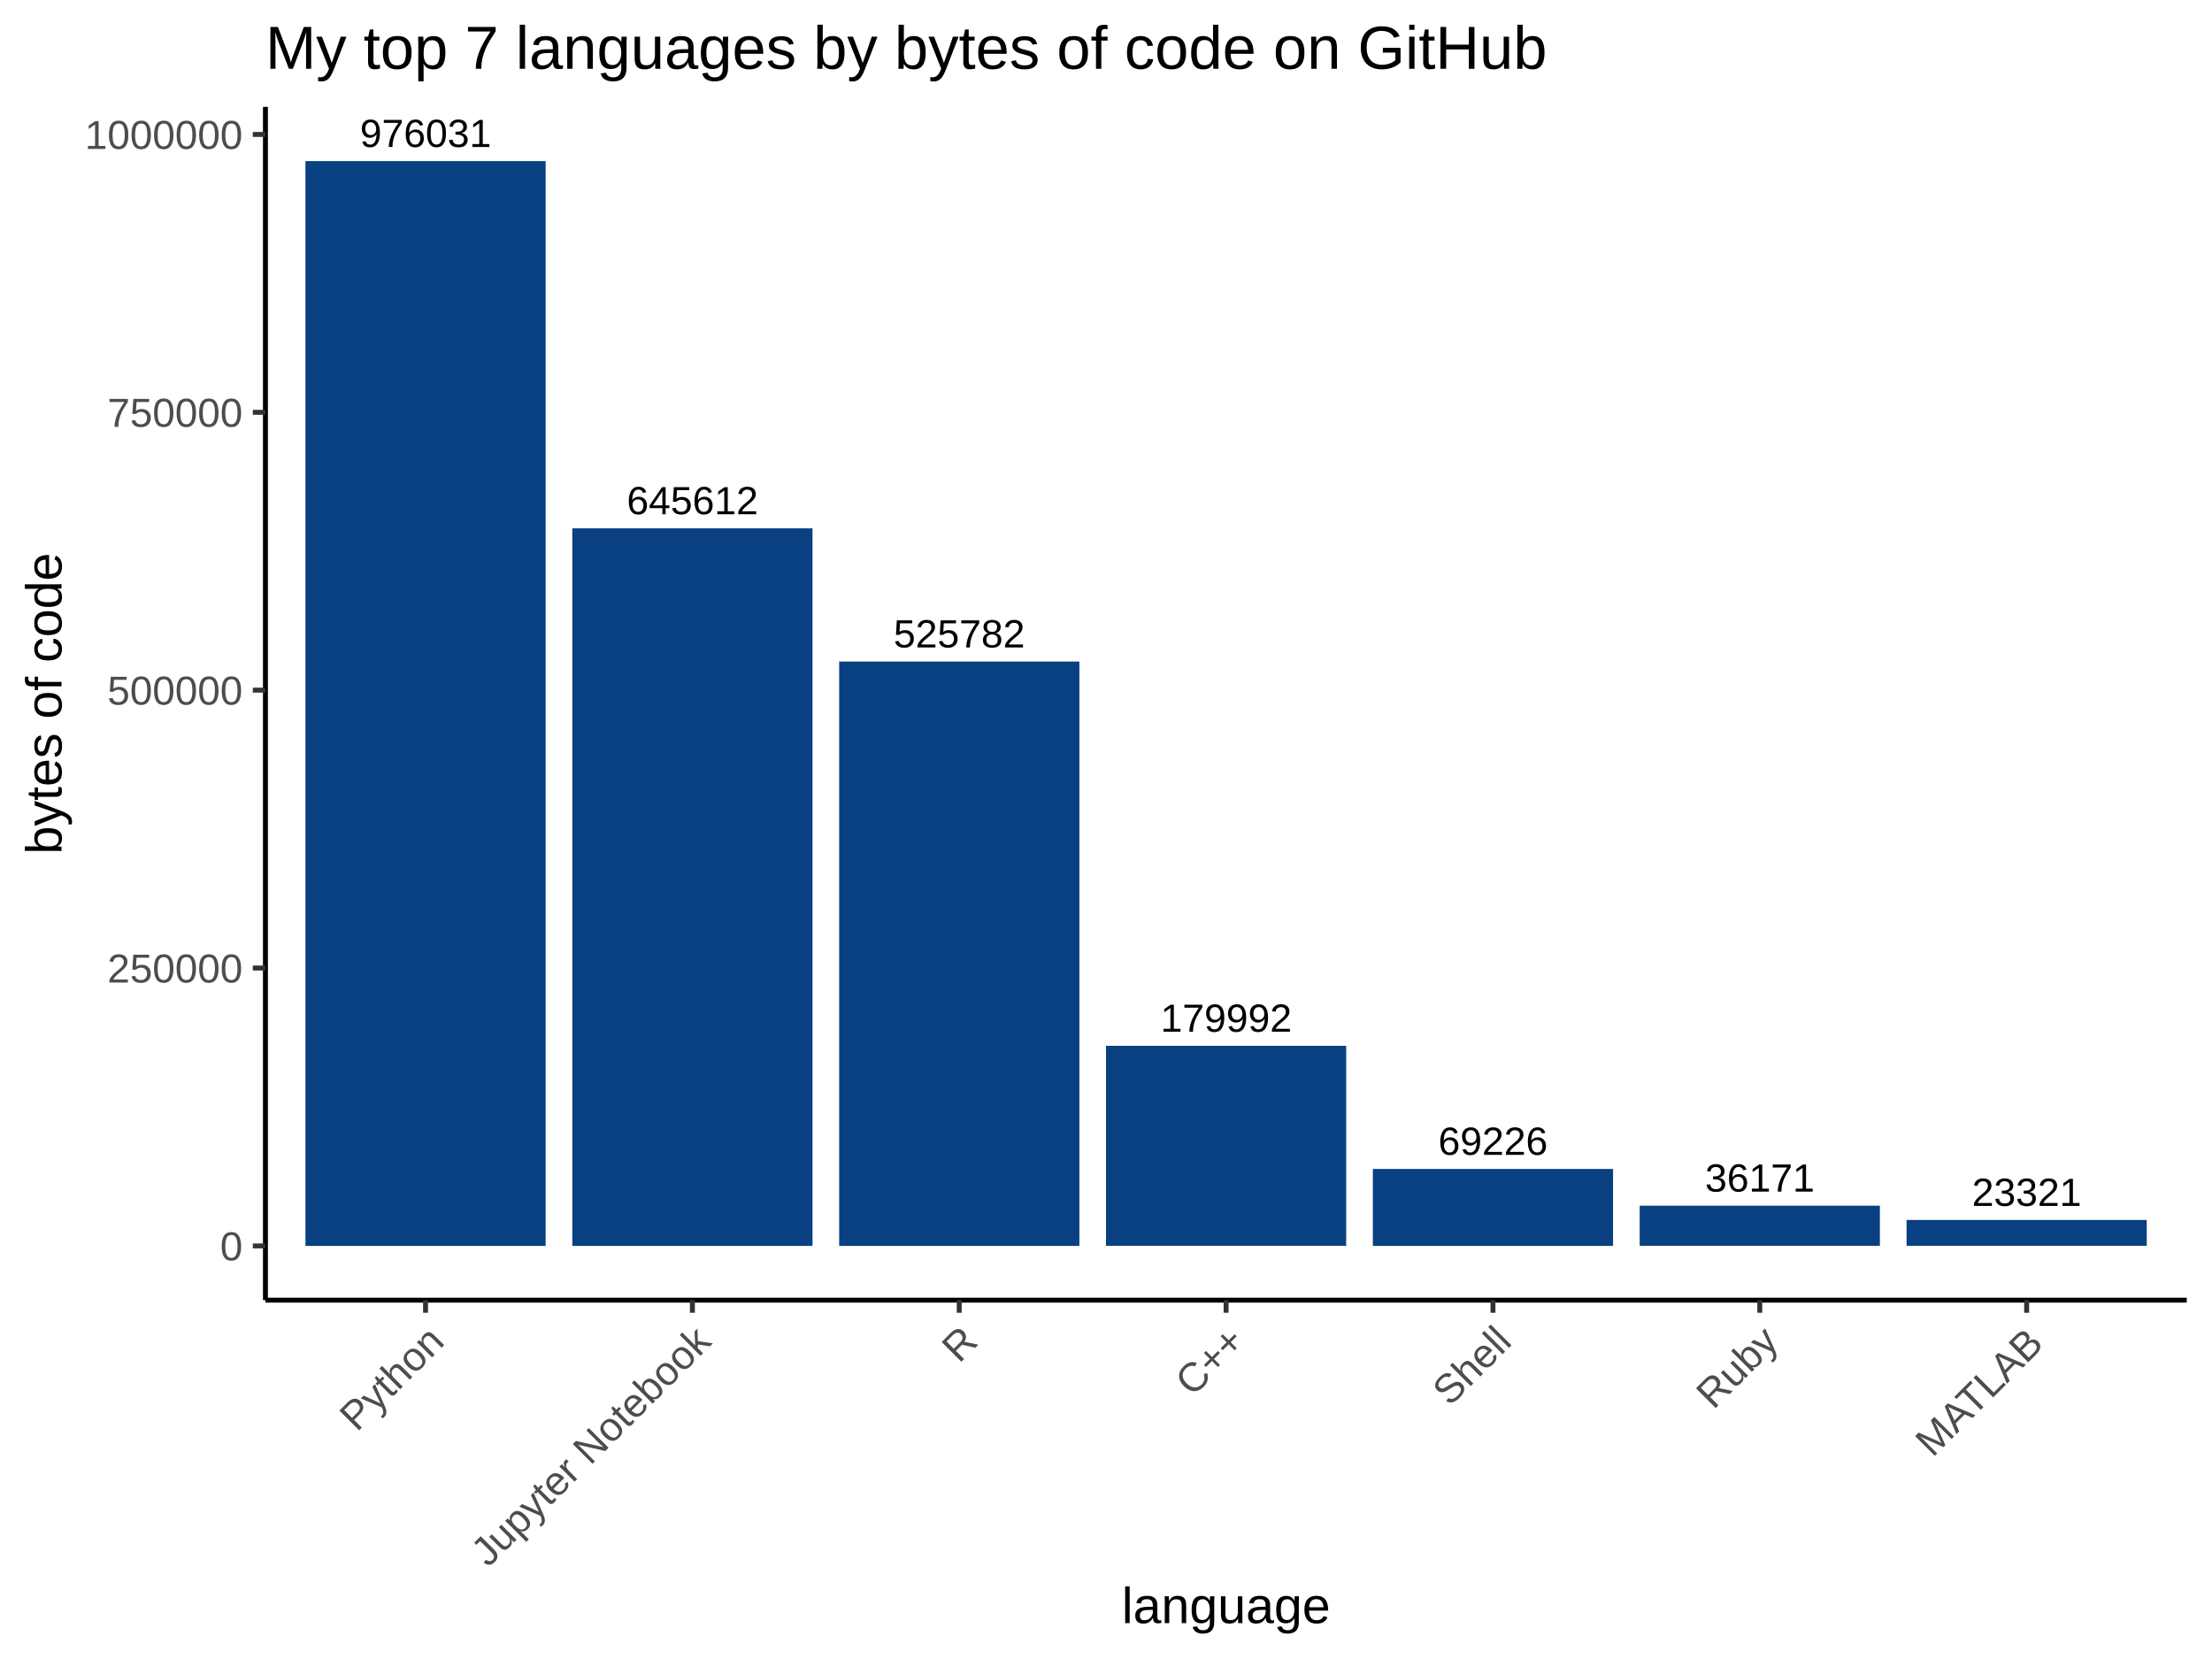
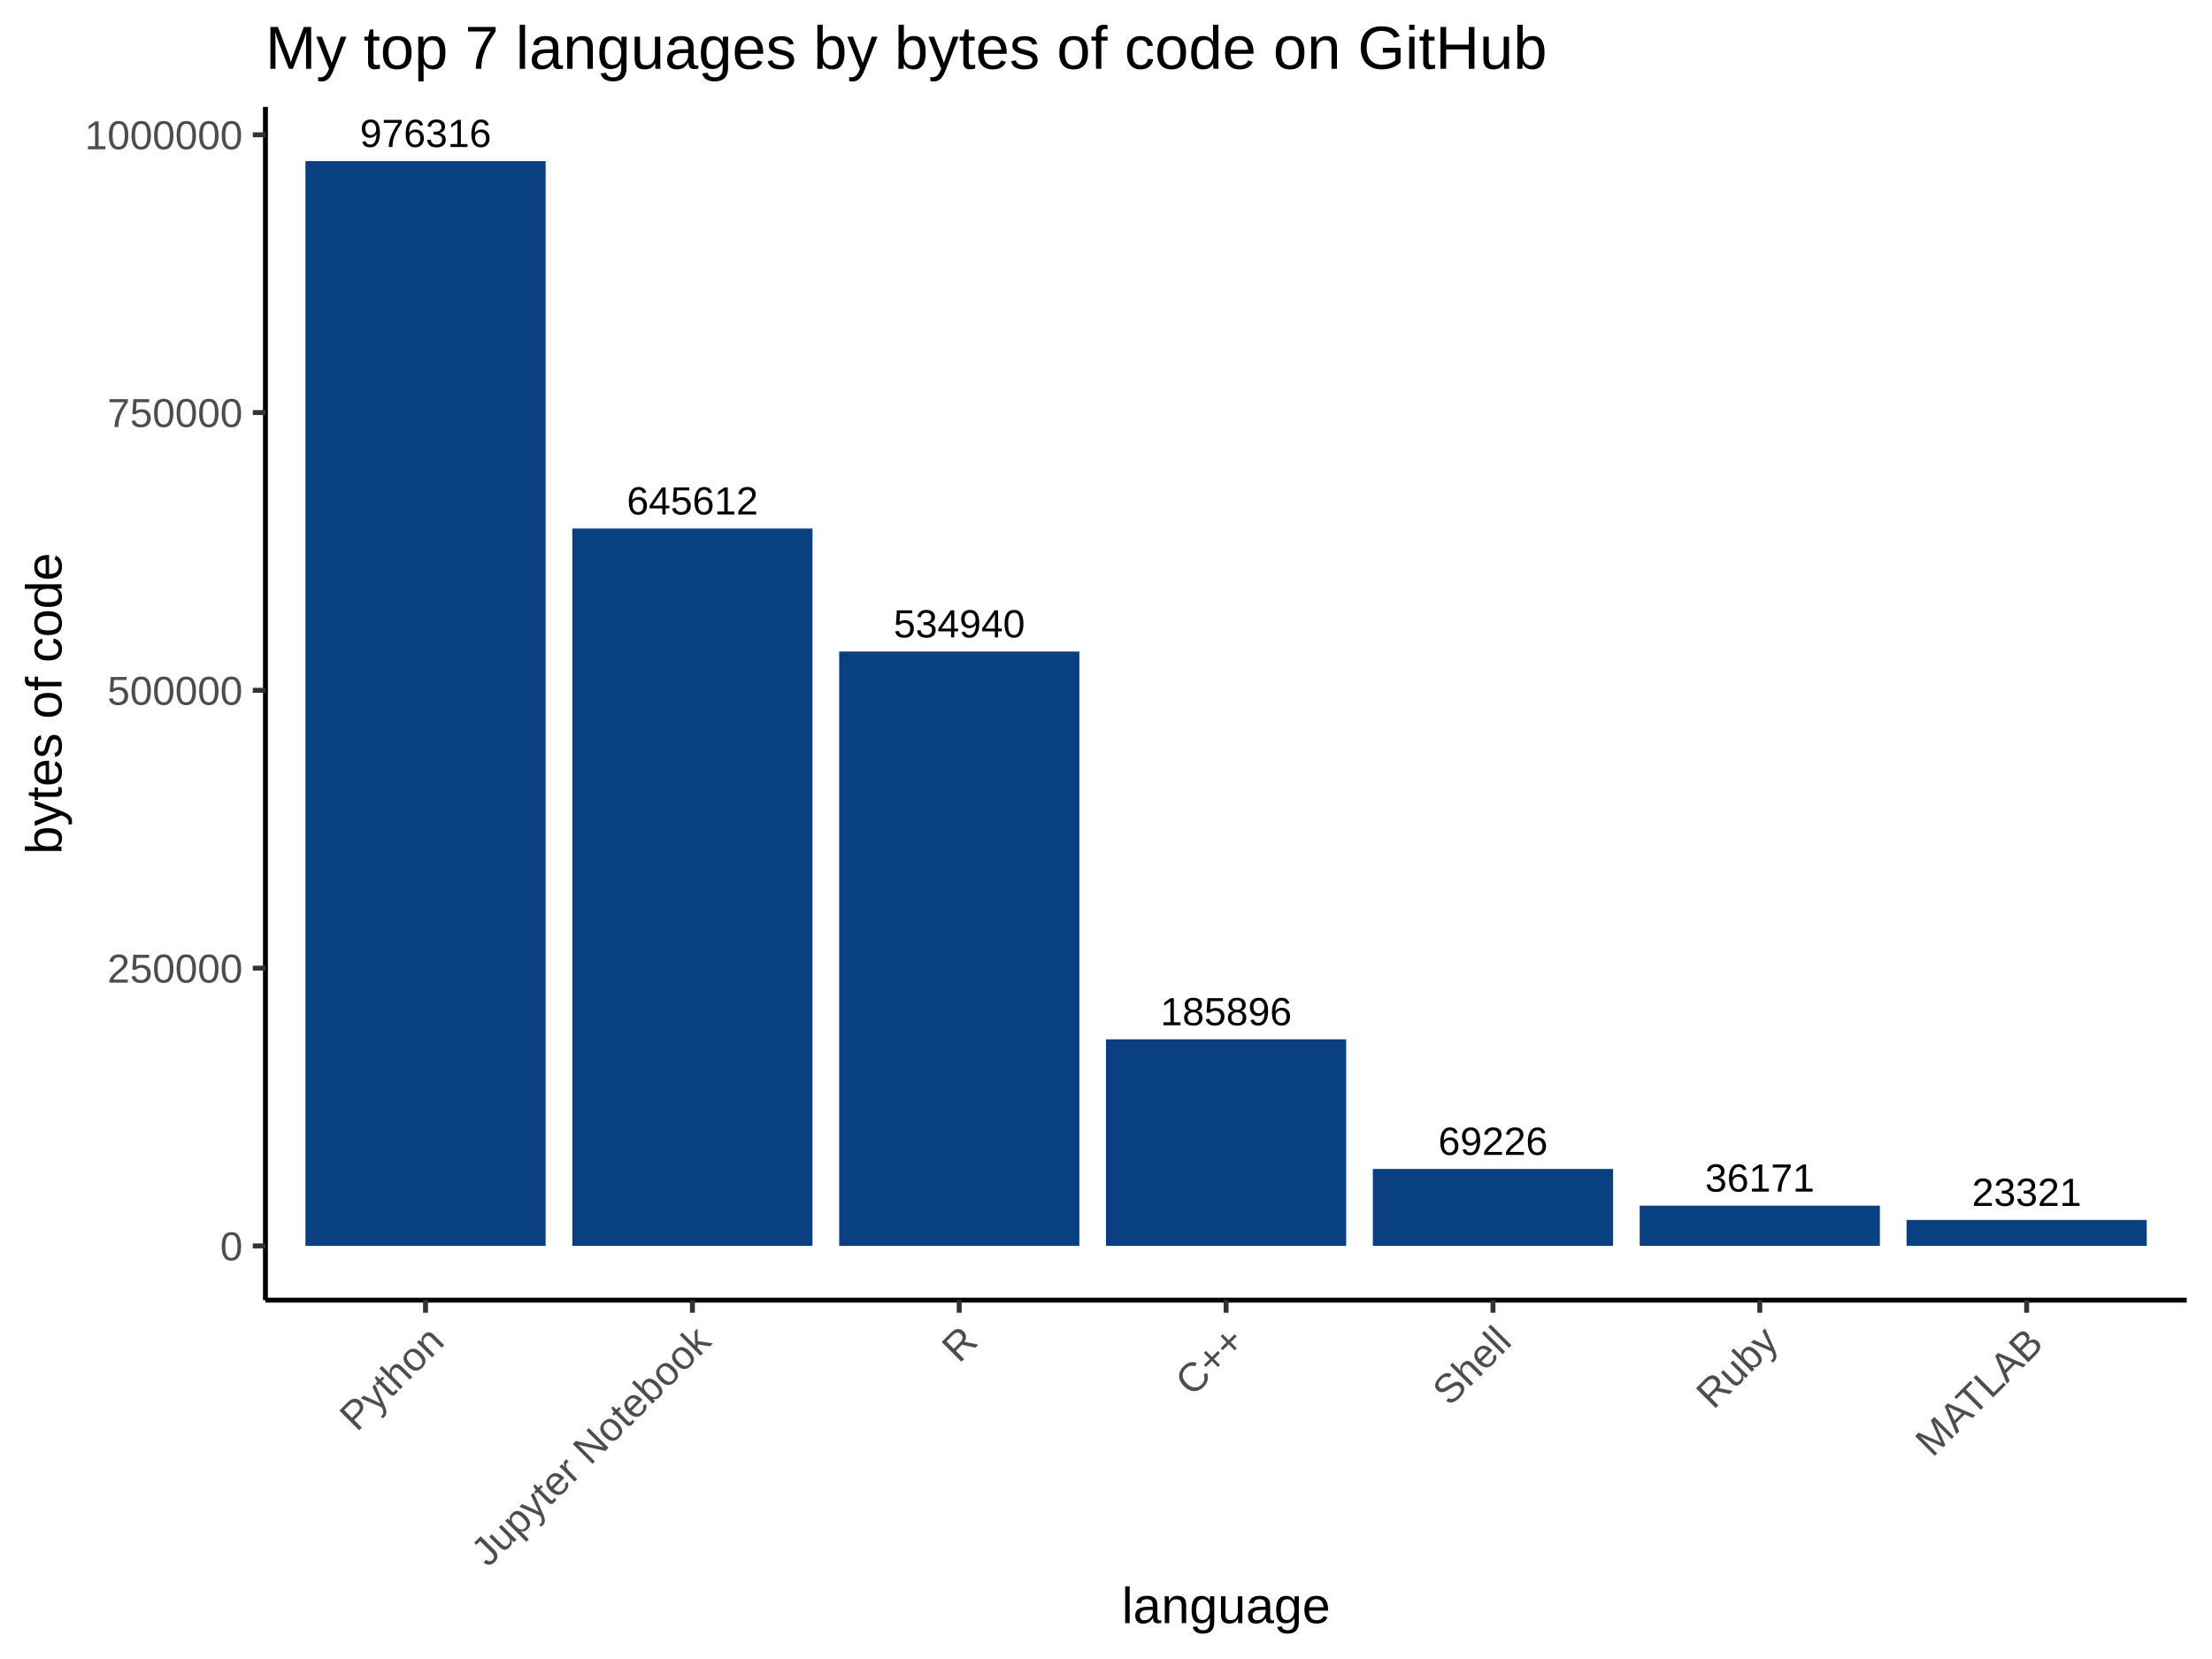
<svg xmlns="http://www.w3.org/2000/svg" viewBox="0 0 480.00 360.00">
  <defs>
    <style type="text/css">
    line, polyline, polygon, path, rect, circle {
      fill: none;
      stroke: #000000;
      stroke-linecap: round;
      stroke-linejoin: round;
      stroke-miterlimit: 10.00;
    }
  </style>
  </defs>
  <rect width="100%" height="100%" style="stroke: none; fill: #FFFFFF;" />
  <rect x="0.00" y="0.00" width="480.00" height="360.00" style="stroke-width: 1.07; stroke: #FFFFFF; fill: #FFFFFF;" />
  <defs>
    <clipPath id="cpNTcuNjB8NDc0LjUyfDI4Mi4xM3wyMy4xOQ==">
      <rect x="57.60" y="23.19" width="416.92" height="258.94" />
    </clipPath>
  </defs>
  <rect x="57.60" y="23.19" width="416.92" height="258.94" style="stroke-width: 1.07; stroke: none; fill: #FFFFFF;" clip-path="url(#cpNTcuNjB8NDc0LjUyfDI4Mi4xM3wyMy4xOQ==)" />
  <rect x="66.28" y="34.96" width="52.12" height="235.40" style="stroke-width: 1.07; stroke: none; stroke-linecap: square; stroke-linejoin: miter; fill: #084081;" clip-path="url(#cpNTcuNjB8NDc0LjUyfDI4Mi4xM3wyMy4xOQ==)" />
-   <rect x="124.19" y="114.65" width="52.12" height="155.71" style="stroke-width: 1.07; stroke: none; stroke-linecap: square; stroke-linejoin: miter; fill: #084081;" clip-path="url(#cpNTcuNjB8NDc0LjUyfDI4Mi4xM3wyMy4xOQ==)" />
-   <rect x="182.10" y="143.55" width="52.12" height="126.81" style="stroke-width: 1.07; stroke: none; stroke-linecap: square; stroke-linejoin: miter; fill: #084081;" clip-path="url(#cpNTcuNjB8NDc0LjUyfDI4Mi4xM3wyMy4xOQ==)" />
-   <rect x="240.00" y="226.94" width="52.12" height="43.41" style="stroke-width: 1.07; stroke: none; stroke-linecap: square; stroke-linejoin: miter; fill: #084081;" clip-path="url(#cpNTcuNjB8NDc0LjUyfDI4Mi4xM3wyMy4xOQ==)" />
-   <rect x="297.91" y="253.66" width="52.12" height="16.70" style="stroke-width: 1.07; stroke: none; stroke-linecap: square; stroke-linejoin: miter; fill: #084081;" clip-path="url(#cpNTcuNjB8NDc0LjUyfDI4Mi4xM3wyMy4xOQ==)" />
+   <rect x="124.19" y="114.69" width="52.12" height="155.66" style="stroke-width: 1.07; stroke: none; stroke-linecap: square; stroke-linejoin: miter; fill: #084081;" clip-path="url(#cpNTcuNjB8NDc0LjUyfDI4Mi4xM3wyMy4xOQ==)" />
+   <rect x="182.10" y="141.38" width="52.12" height="128.98" style="stroke-width: 1.07; stroke: none; stroke-linecap: square; stroke-linejoin: miter; fill: #084081;" clip-path="url(#cpNTcuNjB8NDc0LjUyfDI4Mi4xM3wyMy4xOQ==)" />
+   <rect x="240.00" y="225.53" width="52.12" height="44.82" style="stroke-width: 1.07; stroke: none; stroke-linecap: square; stroke-linejoin: miter; fill: #084081;" clip-path="url(#cpNTcuNjB8NDc0LjUyfDI4Mi4xM3wyMy4xOQ==)" />
+   <rect x="297.91" y="253.66" width="52.12" height="16.69" style="stroke-width: 1.07; stroke: none; stroke-linecap: square; stroke-linejoin: miter; fill: #084081;" clip-path="url(#cpNTcuNjB8NDc0LjUyfDI4Mi4xM3wyMy4xOQ==)" />
  <rect x="355.81" y="261.63" width="52.12" height="8.72" style="stroke-width: 1.07; stroke: none; stroke-linecap: square; stroke-linejoin: miter; fill: #084081;" clip-path="url(#cpNTcuNjB8NDc0LjUyfDI4Mi4xM3wyMy4xOQ==)" />
  <rect x="413.72" y="264.73" width="52.12" height="5.62" style="stroke-width: 1.07; stroke: none; stroke-linecap: square; stroke-linejoin: miter; fill: #084081;" clip-path="url(#cpNTcuNjB8NDc0LjUyfDI4Mi4xM3wyMy4xOQ==)" />
  <g clip-path="url(#cpNTcuNjB8NDc0LjUyfDI4Mi4xM3wyMy4xOQ==)">
-     <text x="251.82" y="223.89" style="font-size: 8.54px; font-family: Arial;" textLength="28.48px" lengthAdjust="spacingAndGlyphs">179992</text>
+     <text x="251.82" y="222.48" style="font-size: 8.54px; font-family: Arial;" textLength="28.48px" lengthAdjust="spacingAndGlyphs">185896</text>
  </g>
  <g clip-path="url(#cpNTcuNjB8NDc0LjUyfDI4Mi4xM3wyMy4xOQ==)">
-     <text x="136.01" y="111.59" style="font-size: 8.54px; font-family: Arial;" textLength="28.48px" lengthAdjust="spacingAndGlyphs">645612</text>
+     <text x="136.01" y="111.64" style="font-size: 8.54px; font-family: Arial;" textLength="28.48px" lengthAdjust="spacingAndGlyphs">645612</text>
  </g>
  <g clip-path="url(#cpNTcuNjB8NDc0LjUyfDI4Mi4xM3wyMy4xOQ==)">
    <text x="427.91" y="261.68" style="font-size: 8.54px; font-family: Arial;" textLength="23.74px" lengthAdjust="spacingAndGlyphs">23321</text>
  </g>
  <g clip-path="url(#cpNTcuNjB8NDc0LjUyfDI4Mi4xM3wyMy4xOQ==)">
-     <text x="78.10" y="31.90" style="font-size: 8.54px; font-family: Arial;" textLength="28.48px" lengthAdjust="spacingAndGlyphs">976031</text>
+     <text x="78.10" y="31.90" style="font-size: 8.54px; font-family: Arial;" textLength="28.48px" lengthAdjust="spacingAndGlyphs">976316</text>
  </g>
  <g clip-path="url(#cpNTcuNjB8NDc0LjUyfDI4Mi4xM3wyMy4xOQ==)">
-     <text x="193.91" y="140.49" style="font-size: 8.54px; font-family: Arial;" textLength="28.48px" lengthAdjust="spacingAndGlyphs">525782</text>
+     <text x="193.91" y="138.32" style="font-size: 8.54px; font-family: Arial;" textLength="28.48px" lengthAdjust="spacingAndGlyphs">534940</text>
  </g>
  <g clip-path="url(#cpNTcuNjB8NDc0LjUyfDI4Mi4xM3wyMy4xOQ==)">
    <text x="370.00" y="258.58" style="font-size: 8.54px; font-family: Arial;" textLength="23.74px" lengthAdjust="spacingAndGlyphs">36171</text>
  </g>
  <g clip-path="url(#cpNTcuNjB8NDc0LjUyfDI4Mi4xM3wyMy4xOQ==)">
-     <text x="312.10" y="250.60" style="font-size: 8.54px; font-family: Arial;" textLength="23.74px" lengthAdjust="spacingAndGlyphs">69226</text>
+     <text x="312.10" y="250.61" style="font-size: 8.54px; font-family: Arial;" textLength="23.74px" lengthAdjust="spacingAndGlyphs">69226</text>
  </g>
  <defs>
    <clipPath id="cpMC4wMHw0ODAuMDB8MzYwLjAwfDAuMDA=">
      <rect x="0.00" y="0.00" width="480.00" height="360.00" />
    </clipPath>
  </defs>
  <polyline points="57.60,282.13 57.60,23.19 " style="stroke-width: 1.07; stroke-linecap: butt;" clip-path="url(#cpMC4wMHw0ODAuMDB8MzYwLjAwfDAuMDA=)" />
  <g clip-path="url(#cpMC4wMHw0ODAuMDB8MzYwLjAwfDAuMDA=)">
    <text x="47.77" y="273.50" style="font-size: 8.80px; fill: #4D4D4D; font-family: Arial;" textLength="4.89px" lengthAdjust="spacingAndGlyphs">0</text>
  </g>
  <g clip-path="url(#cpMC4wMHw0ODAuMDB8MzYwLjAwfDAuMDA=)">
-     <text x="23.30" y="213.21" style="font-size: 8.80px; fill: #4D4D4D; font-family: Arial;" textLength="29.36px" lengthAdjust="spacingAndGlyphs">250000</text>
+     <text x="23.30" y="213.23" style="font-size: 8.80px; fill: #4D4D4D; font-family: Arial;" textLength="29.36px" lengthAdjust="spacingAndGlyphs">250000</text>
  </g>
  <g clip-path="url(#cpMC4wMHw0ODAuMDB8MzYwLjAwfDAuMDA=)">
-     <text x="23.30" y="152.91" style="font-size: 8.80px; fill: #4D4D4D; font-family: Arial;" textLength="29.36px" lengthAdjust="spacingAndGlyphs">500000</text>
+     <text x="23.30" y="152.95" style="font-size: 8.80px; fill: #4D4D4D; font-family: Arial;" textLength="29.36px" lengthAdjust="spacingAndGlyphs">500000</text>
  </g>
  <g clip-path="url(#cpMC4wMHw0ODAuMDB8MzYwLjAwfDAuMDA=)">
-     <text x="23.30" y="92.62" style="font-size: 8.80px; fill: #4D4D4D; font-family: Arial;" textLength="29.36px" lengthAdjust="spacingAndGlyphs">750000</text>
+     <text x="23.30" y="92.67" style="font-size: 8.80px; fill: #4D4D4D; font-family: Arial;" textLength="29.36px" lengthAdjust="spacingAndGlyphs">750000</text>
  </g>
  <g clip-path="url(#cpMC4wMHw0ODAuMDB8MzYwLjAwfDAuMDA=)">
-     <text x="18.41" y="32.32" style="font-size: 8.80px; fill: #4D4D4D; font-family: Arial;" textLength="34.26px" lengthAdjust="spacingAndGlyphs">1000000</text>
+     <text x="18.41" y="32.39" style="font-size: 8.80px; fill: #4D4D4D; font-family: Arial;" textLength="34.26px" lengthAdjust="spacingAndGlyphs">1000000</text>
  </g>
  <polyline points="54.86,270.36 57.60,270.36 " style="stroke-width: 1.07; stroke: #333333; stroke-linecap: butt;" clip-path="url(#cpMC4wMHw0ODAuMDB8MzYwLjAwfDAuMDA=)" />
-   <polyline points="54.86,210.06 57.60,210.06 " style="stroke-width: 1.07; stroke: #333333; stroke-linecap: butt;" clip-path="url(#cpMC4wMHw0ODAuMDB8MzYwLjAwfDAuMDA=)" />
-   <polyline points="54.86,149.76 57.60,149.76 " style="stroke-width: 1.07; stroke: #333333; stroke-linecap: butt;" clip-path="url(#cpMC4wMHw0ODAuMDB8MzYwLjAwfDAuMDA=)" />
-   <polyline points="54.86,89.47 57.60,89.47 " style="stroke-width: 1.07; stroke: #333333; stroke-linecap: butt;" clip-path="url(#cpMC4wMHw0ODAuMDB8MzYwLjAwfDAuMDA=)" />
-   <polyline points="54.86,29.17 57.60,29.17 " style="stroke-width: 1.07; stroke: #333333; stroke-linecap: butt;" clip-path="url(#cpMC4wMHw0ODAuMDB8MzYwLjAwfDAuMDA=)" />
+   <polyline points="54.86,210.08 57.60,210.08 " style="stroke-width: 1.07; stroke: #333333; stroke-linecap: butt;" clip-path="url(#cpMC4wMHw0ODAuMDB8MzYwLjAwfDAuMDA=)" />
+   <polyline points="54.86,149.80 57.60,149.80 " style="stroke-width: 1.07; stroke: #333333; stroke-linecap: butt;" clip-path="url(#cpMC4wMHw0ODAuMDB8MzYwLjAwfDAuMDA=)" />
+   <polyline points="54.86,89.52 57.60,89.52 " style="stroke-width: 1.07; stroke: #333333; stroke-linecap: butt;" clip-path="url(#cpMC4wMHw0ODAuMDB8MzYwLjAwfDAuMDA=)" />
+   <polyline points="54.86,29.25 57.60,29.25 " style="stroke-width: 1.07; stroke: #333333; stroke-linecap: butt;" clip-path="url(#cpMC4wMHw0ODAuMDB8MzYwLjAwfDAuMDA=)" />
  <polyline points="57.60,282.13 474.52,282.13 " style="stroke-width: 1.07; stroke-linecap: butt;" clip-path="url(#cpMC4wMHw0ODAuMDB8MzYwLjAwfDAuMDA=)" />
  <polyline points="92.34,284.86 92.34,282.13 " style="stroke-width: 1.07; stroke: #333333; stroke-linecap: butt;" clip-path="url(#cpMC4wMHw0ODAuMDB8MzYwLjAwfDAuMDA=)" />
  <polyline points="150.25,284.86 150.25,282.13 " style="stroke-width: 1.07; stroke: #333333; stroke-linecap: butt;" clip-path="url(#cpMC4wMHw0ODAuMDB8MzYwLjAwfDAuMDA=)" />
  <polyline points="208.15,284.86 208.15,282.13 " style="stroke-width: 1.07; stroke: #333333; stroke-linecap: butt;" clip-path="url(#cpMC4wMHw0ODAuMDB8MzYwLjAwfDAuMDA=)" />
  <polyline points="266.06,284.86 266.06,282.13 " style="stroke-width: 1.07; stroke: #333333; stroke-linecap: butt;" clip-path="url(#cpMC4wMHw0ODAuMDB8MzYwLjAwfDAuMDA=)" />
  <polyline points="323.97,284.86 323.97,282.13 " style="stroke-width: 1.07; stroke: #333333; stroke-linecap: butt;" clip-path="url(#cpMC4wMHw0ODAuMDB8MzYwLjAwfDAuMDA=)" />
  <polyline points="381.87,284.86 381.87,282.13 " style="stroke-width: 1.07; stroke: #333333; stroke-linecap: butt;" clip-path="url(#cpMC4wMHw0ODAuMDB8MzYwLjAwfDAuMDA=)" />
  <polyline points="439.78,284.86 439.78,282.13 " style="stroke-width: 1.07; stroke: #333333; stroke-linecap: butt;" clip-path="url(#cpMC4wMHw0ODAuMDB8MzYwLjAwfDAuMDA=)" />
  <g clip-path="url(#cpMC4wMHw0ODAuMDB8MzYwLjAwfDAuMDA=)">
    <text transform="translate(77.42,310.88) rotate(-45)" style="font-size: 8.80px; fill: #4D4D4D; font-family: Arial;" textLength="27.40px" lengthAdjust="spacingAndGlyphs">Python</text>
  </g>
  <g clip-path="url(#cpMC4wMHw0ODAuMDB8MzYwLjAwfDAuMDA=)">
    <text transform="translate(105.93,340.28) rotate(-45)" style="font-size: 8.80px; fill: #4D4D4D; font-family: Arial;" textLength="68.97px" lengthAdjust="spacingAndGlyphs">Jupyter Notebook</text>
  </g>
  <g clip-path="url(#cpMC4wMHw0ODAuMDB8MzYwLjAwfDAuMDA=)">
    <text transform="translate(208.11,296.00) rotate(-45)" style="font-size: 8.80px; fill: #4D4D4D; font-family: Arial;" textLength="6.36px" lengthAdjust="spacingAndGlyphs">R</text>
  </g>
  <g clip-path="url(#cpMC4wMHw0ODAuMDB8MzYwLjAwfDAuMDA=)">
    <text transform="translate(258.75,303.27) rotate(-45)" style="font-size: 8.80px; fill: #4D4D4D; font-family: Arial;" textLength="16.63px" lengthAdjust="spacingAndGlyphs">C++</text>
  </g>
  <g clip-path="url(#cpMC4wMHw0ODAuMDB8MzYwLjAwfDAuMDA=)">
    <text transform="translate(314.58,305.35) rotate(-45)" style="font-size: 8.80px; fill: #4D4D4D; font-family: Arial;" textLength="19.57px" lengthAdjust="spacingAndGlyphs">Shell</text>
  </g>
  <g clip-path="url(#cpMC4wMHw0ODAuMDB8MzYwLjAwfDAuMDA=)">
    <text transform="translate(371.80,306.04) rotate(-45)" style="font-size: 8.80px; fill: #4D4D4D; font-family: Arial;" textLength="20.54px" lengthAdjust="spacingAndGlyphs">Ruby</text>
  </g>
  <g clip-path="url(#cpMC4wMHw0ODAuMDB8MzYwLjAwfDAuMDA=)">
    <text transform="translate(419.34,316.41) rotate(-45)" style="font-size: 8.80px; fill: #4D4D4D; font-family: Arial;" textLength="35.21px" lengthAdjust="spacingAndGlyphs">MATLAB</text>
  </g>
  <g clip-path="url(#cpMC4wMHw0ODAuMDB8MzYwLjAwfDAuMDA=)">
    <text x="243.43" y="352.21" style="font-size: 11.00px; font-family: Arial;" textLength="45.27px" lengthAdjust="spacingAndGlyphs">language</text>
  </g>
  <g clip-path="url(#cpMC4wMHw0ODAuMDB8MzYwLjAwfDAuMDA=)">
    <text transform="translate(13.35,185.37) rotate(-90)" style="font-size: 11.00px; font-family: Arial;" textLength="65.43px" lengthAdjust="spacingAndGlyphs">bytes of code</text>
  </g>
  <g clip-path="url(#cpMC4wMHw0ODAuMDB8MzYwLjAwfDAuMDA=)">
    <text x="57.60" y="14.93" style="font-size: 13.20px; font-family: Arial;" textLength="278.10px" lengthAdjust="spacingAndGlyphs">My top 7 languages by bytes of code on GitHub</text>
  </g>
</svg>
